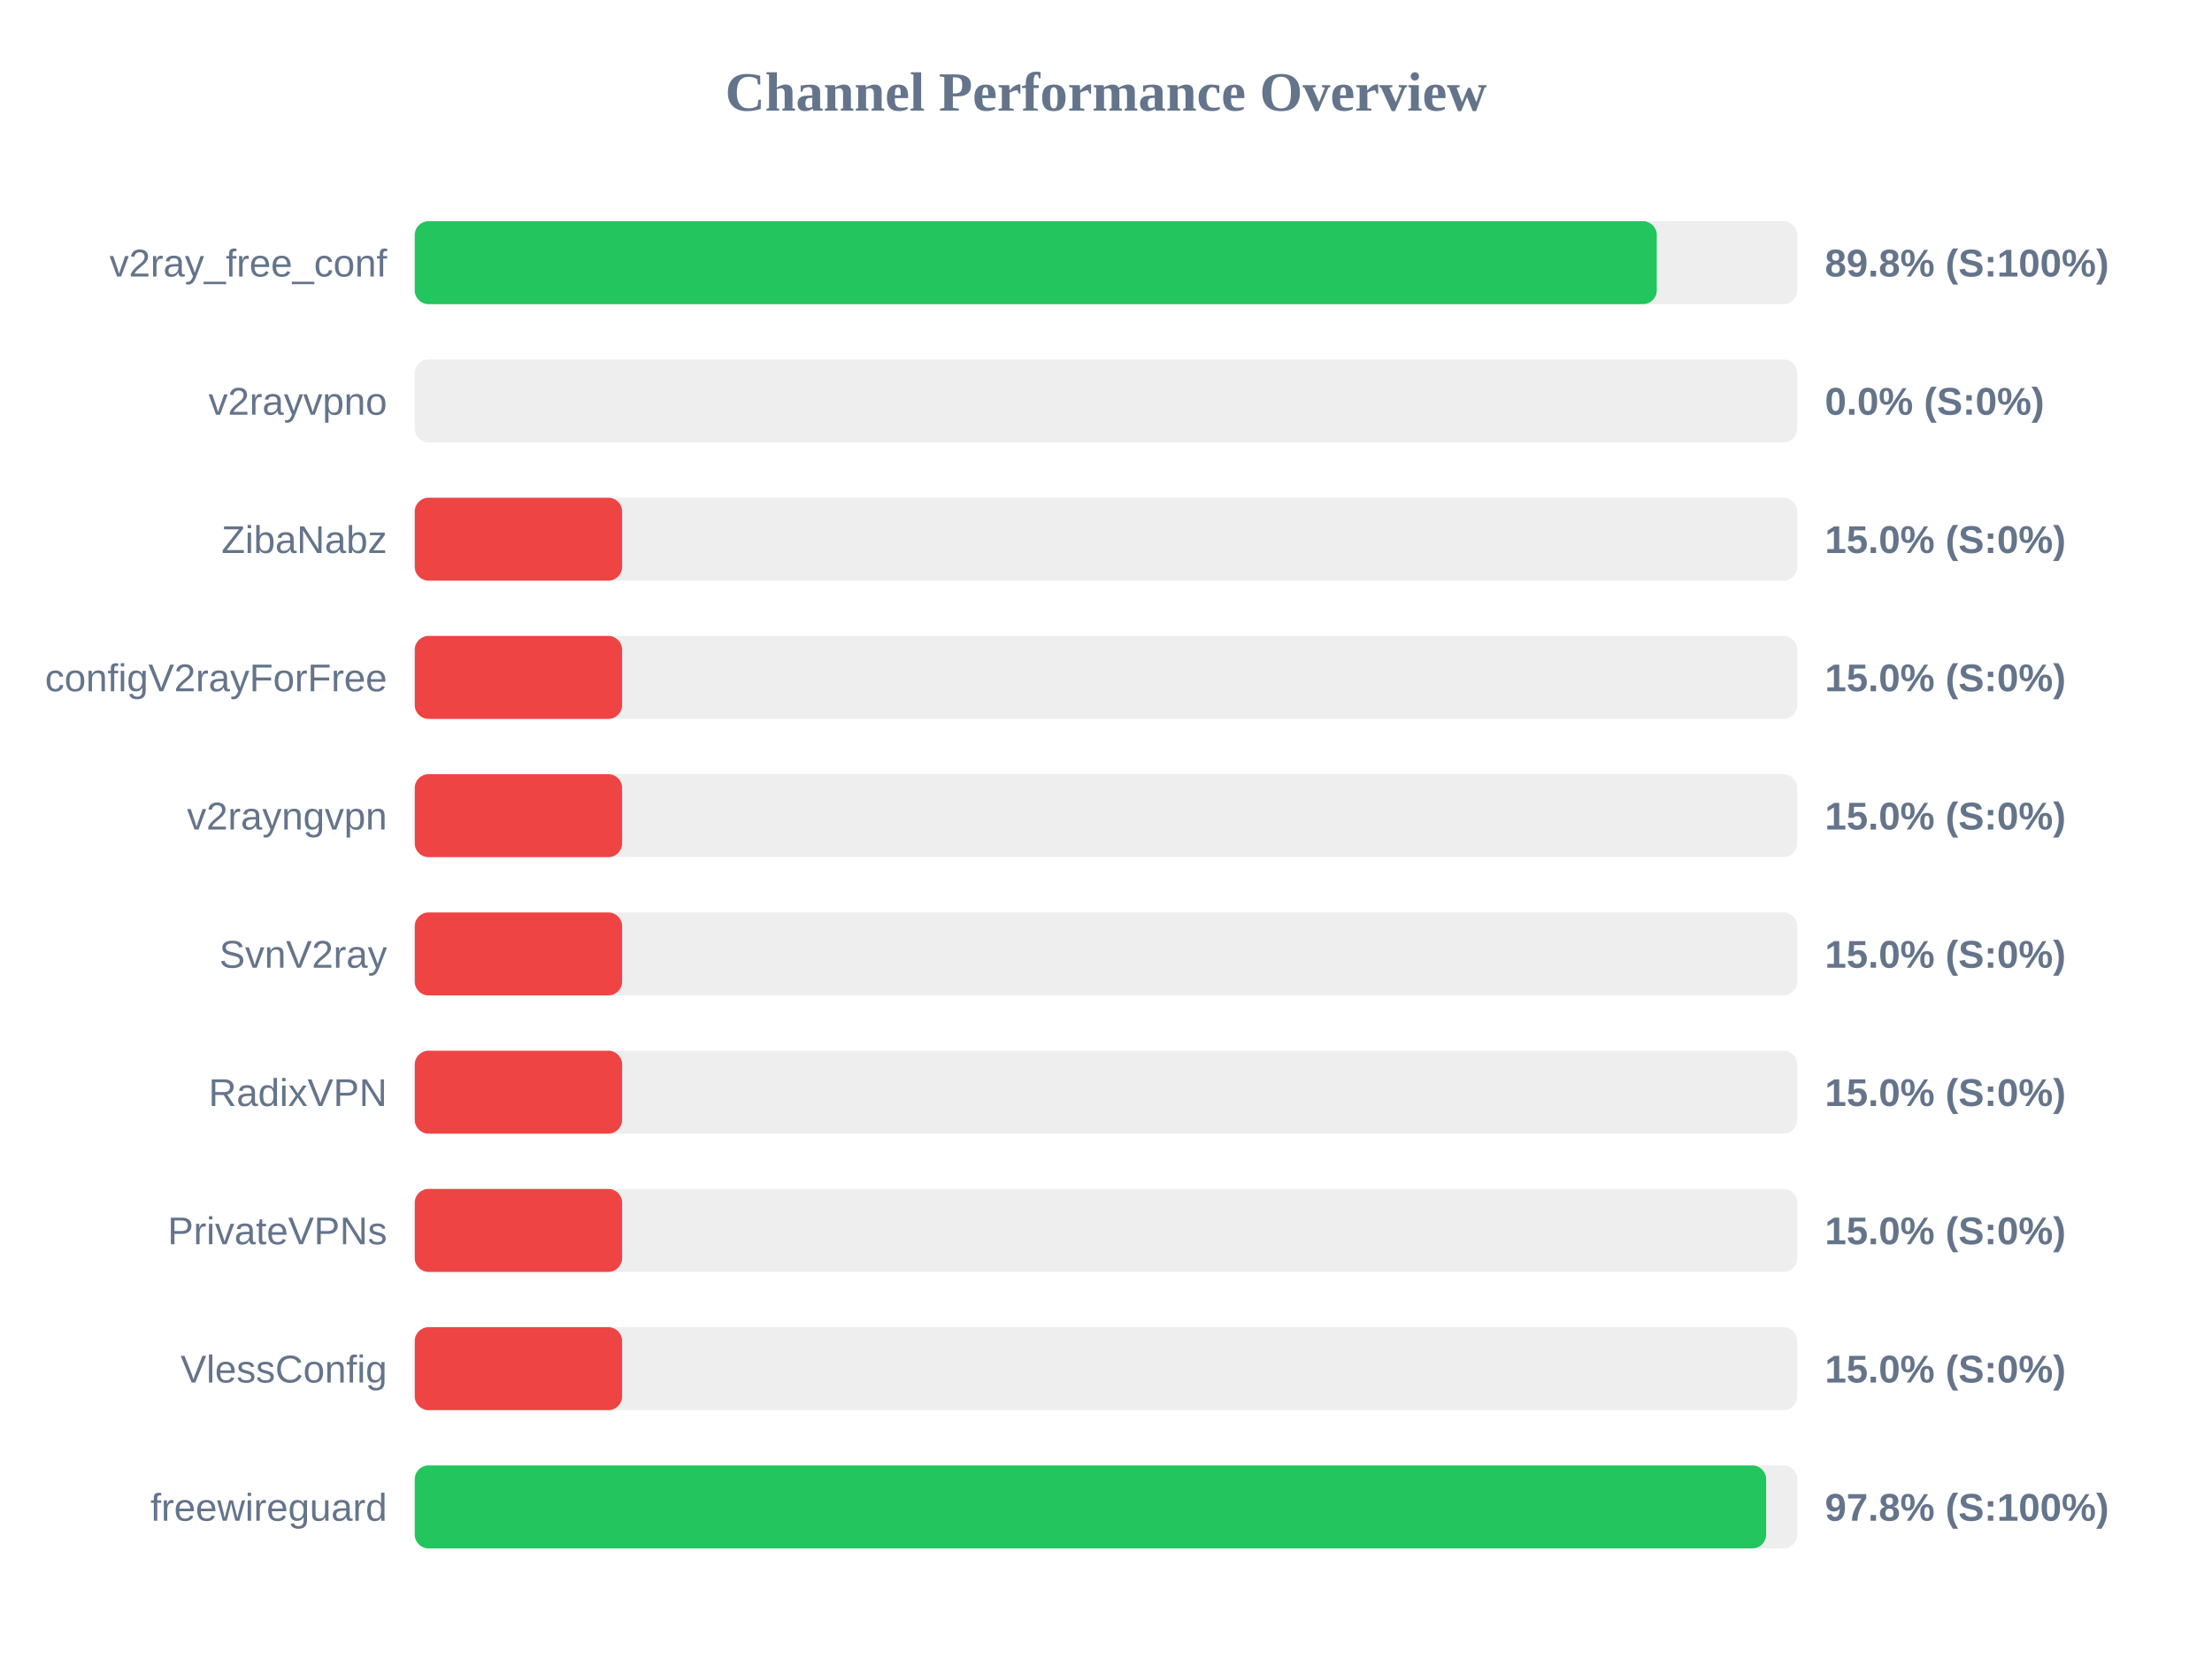
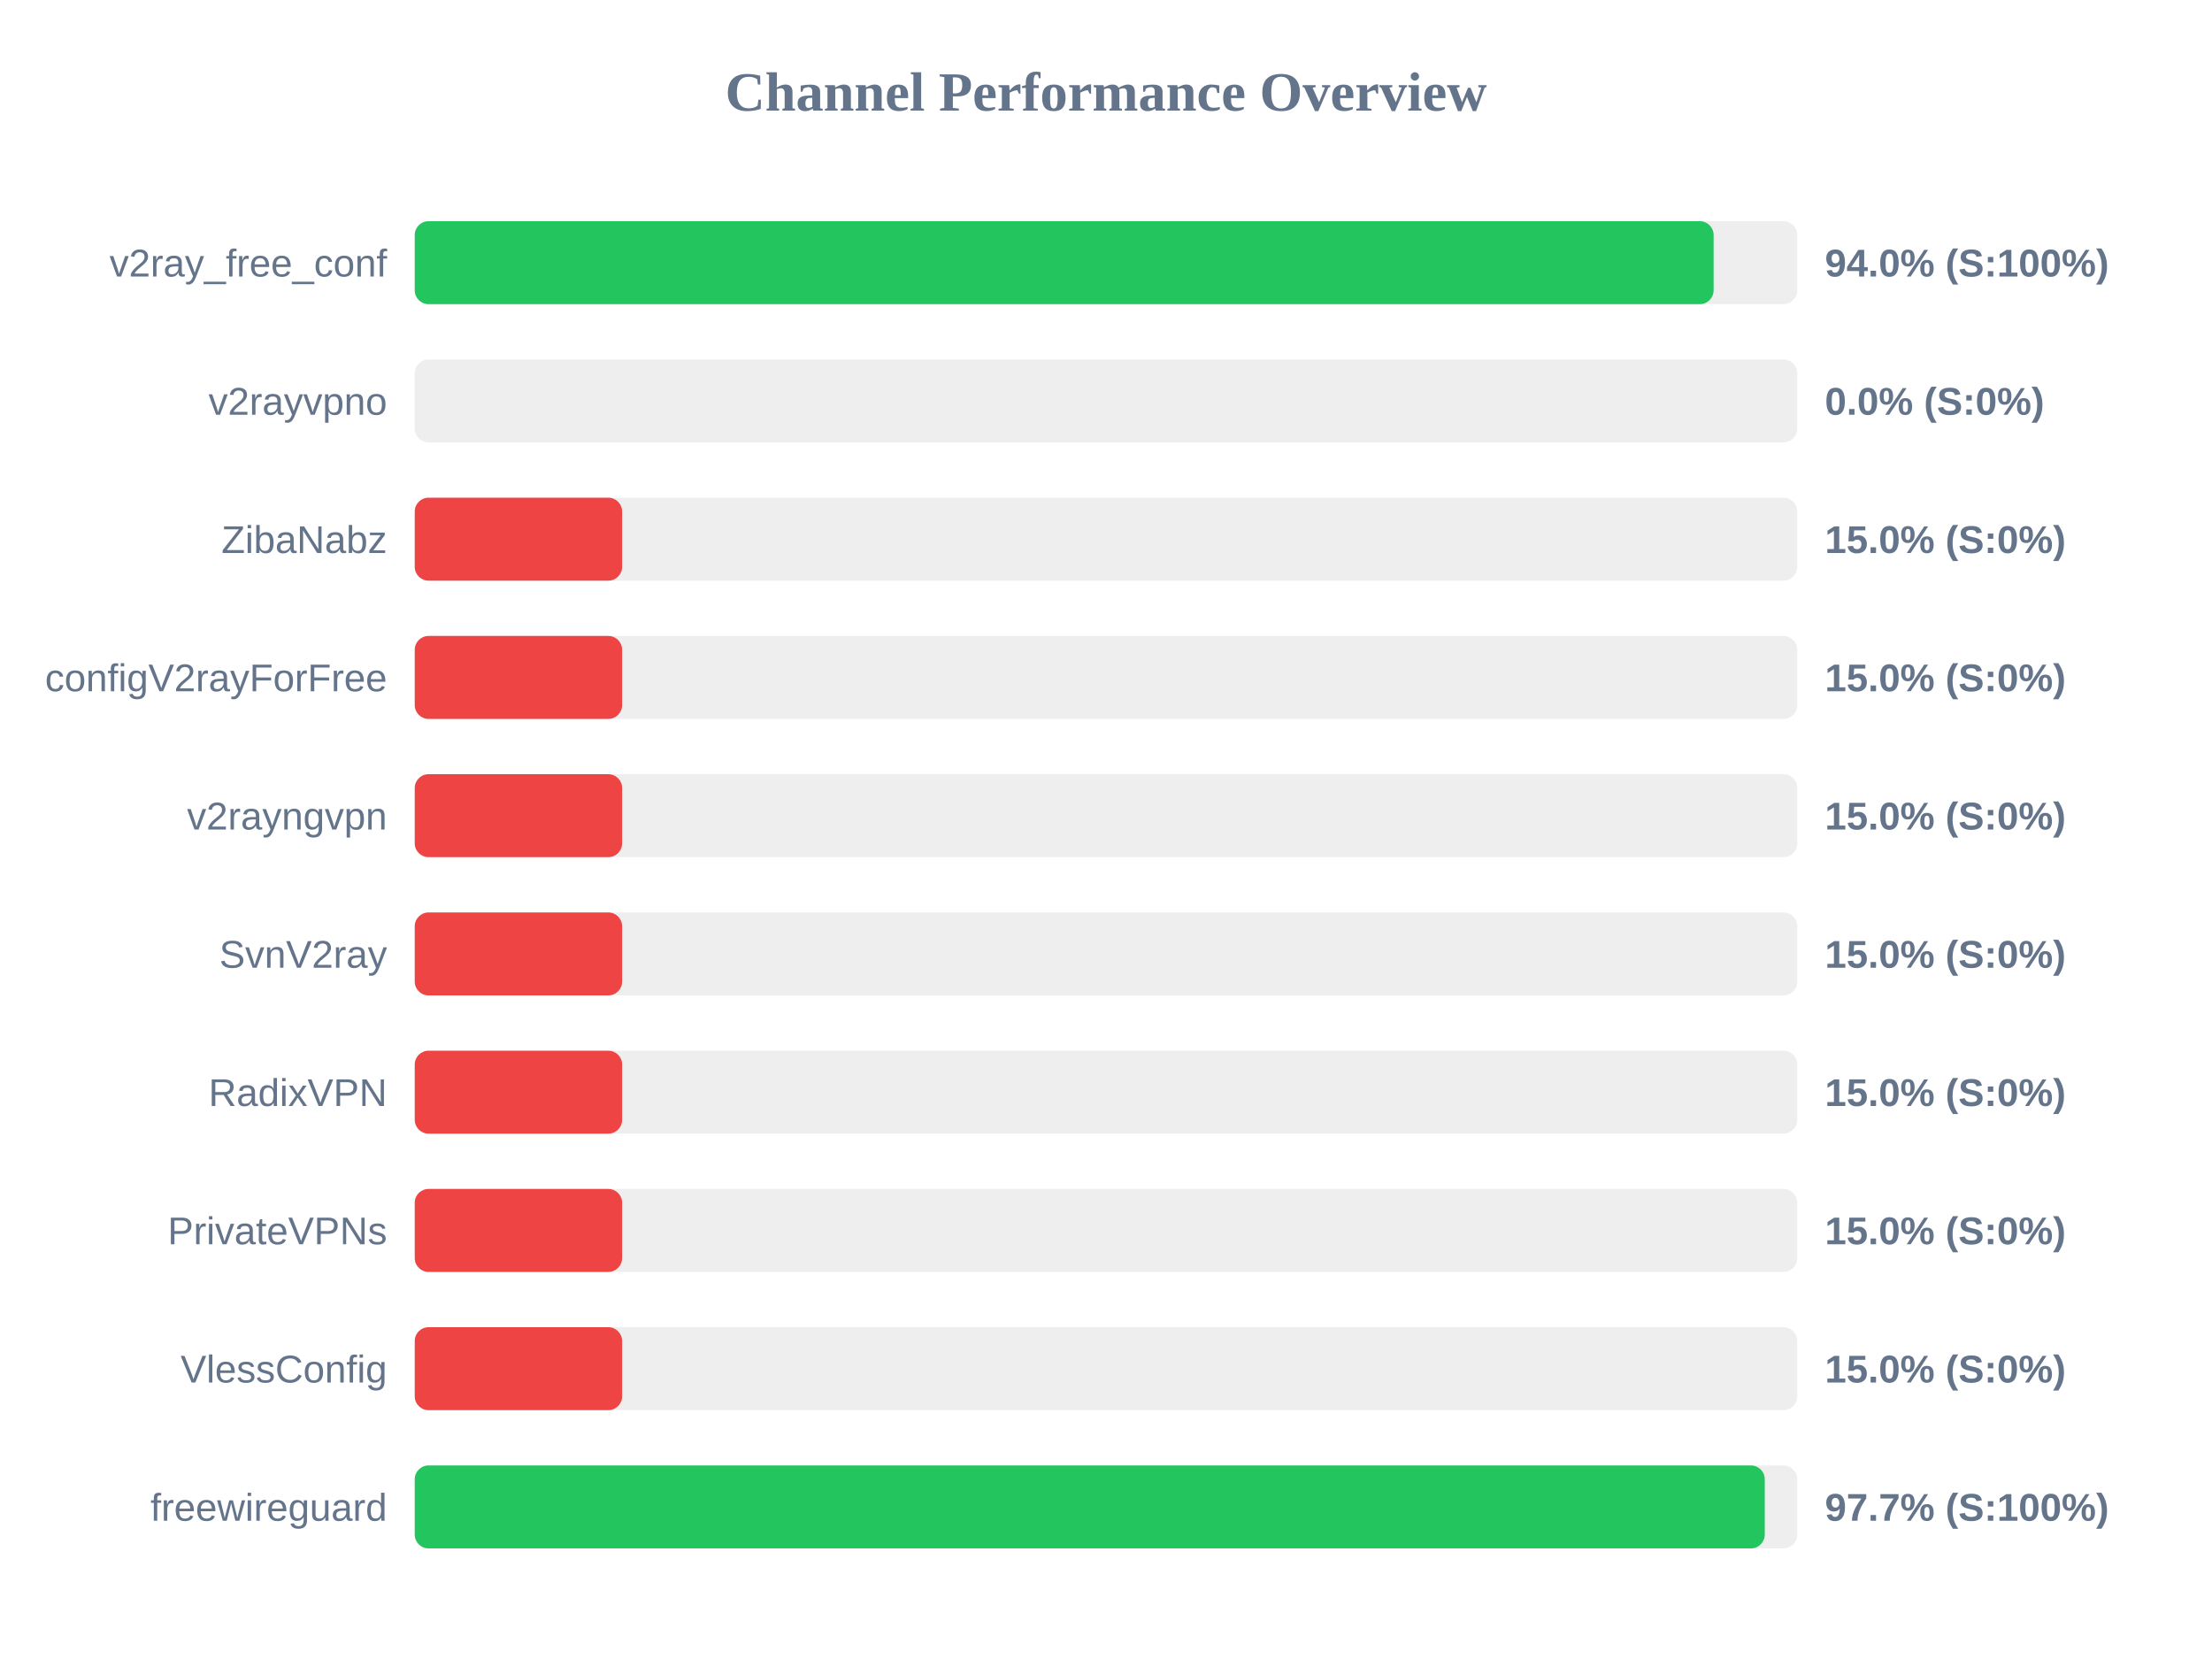
<svg xmlns="http://www.w3.org/2000/svg" width="800" height="600" version="1.1">
  <style>
        .row { font: 14px Arial; fill: #64748b; }
        .score { font: bold 14px Arial; fill: #64748b; }
    </style>
  <text x="400" y="40" text-anchor="middle" font-size="20px" font-weight="bold" fill="#64748b">Channel Performance Overview</text>
  <rect x="150" y="80" width="500" height="30" fill="#eee" rx="5" />
-   <rect x="150" y="80" width="449.2" height="30" fill="#22c55e" rx="5" />
+   <rect x="150" y="80" width="469.75" height="30" fill="#22c55e" rx="5" />
  <text x="140" y="100" text-anchor="end" class="row">v2ray_free_conf</text>
-   <text x="660" y="100" text-anchor="start" class="score">89.8% (S:100%)</text>
+   <text x="660" y="100" text-anchor="start" class="score">94.0% (S:100%)</text>
  <rect x="150" y="130" width="500" height="30" fill="#eee" rx="5" />
  <rect x="150" y="130" width="0.0" height="30" fill="#ef4444" rx="5" />
  <text x="140" y="150" text-anchor="end" class="row">v2rayvpno</text>
  <text x="660" y="150" text-anchor="start" class="score">0.0% (S:0%)</text>
  <rect x="150" y="180" width="500" height="30" fill="#eee" rx="5" />
  <rect x="150" y="180" width="75.0" height="30" fill="#ef4444" rx="5" />
  <text x="140" y="200" text-anchor="end" class="row">ZibaNabz</text>
  <text x="660" y="200" text-anchor="start" class="score">15.0% (S:0%)</text>
  <rect x="150" y="230" width="500" height="30" fill="#eee" rx="5" />
  <rect x="150" y="230" width="75.0" height="30" fill="#ef4444" rx="5" />
  <text x="140" y="250" text-anchor="end" class="row">configV2rayForFree</text>
  <text x="660" y="250" text-anchor="start" class="score">15.0% (S:0%)</text>
  <rect x="150" y="280" width="500" height="30" fill="#eee" rx="5" />
  <rect x="150" y="280" width="75.0" height="30" fill="#ef4444" rx="5" />
  <text x="140" y="300" text-anchor="end" class="row">v2rayngvpn</text>
  <text x="660" y="300" text-anchor="start" class="score">15.0% (S:0%)</text>
  <rect x="150" y="330" width="500" height="30" fill="#eee" rx="5" />
  <rect x="150" y="330" width="75.0" height="30" fill="#ef4444" rx="5" />
  <text x="140" y="350" text-anchor="end" class="row">SvnV2ray</text>
  <text x="660" y="350" text-anchor="start" class="score">15.0% (S:0%)</text>
  <rect x="150" y="380" width="500" height="30" fill="#eee" rx="5" />
  <rect x="150" y="380" width="75.0" height="30" fill="#ef4444" rx="5" />
  <text x="140" y="400" text-anchor="end" class="row">RadixVPN</text>
  <text x="660" y="400" text-anchor="start" class="score">15.0% (S:0%)</text>
  <rect x="150" y="430" width="500" height="30" fill="#eee" rx="5" />
  <rect x="150" y="430" width="75.0" height="30" fill="#ef4444" rx="5" />
  <text x="140" y="450" text-anchor="end" class="row">PrivateVPNs</text>
  <text x="660" y="450" text-anchor="start" class="score">15.0% (S:0%)</text>
  <rect x="150" y="480" width="500" height="30" fill="#eee" rx="5" />
  <rect x="150" y="480" width="75.0" height="30" fill="#ef4444" rx="5" />
  <text x="140" y="500" text-anchor="end" class="row">VlessConfig</text>
  <text x="660" y="500" text-anchor="start" class="score">15.0% (S:0%)</text>
  <rect x="150" y="530" width="500" height="30" fill="#eee" rx="5" />
-   <rect x="150" y="530" width="488.75" height="30" fill="#22c55e" rx="5" />
+   <rect x="150" y="530" width="488.25" height="30" fill="#22c55e" rx="5" />
  <text x="140" y="550" text-anchor="end" class="row">freewireguard</text>
-   <text x="660" y="550" text-anchor="start" class="score">97.8% (S:100%)</text>
+   <text x="660" y="550" text-anchor="start" class="score">97.7% (S:100%)</text>
</svg>
